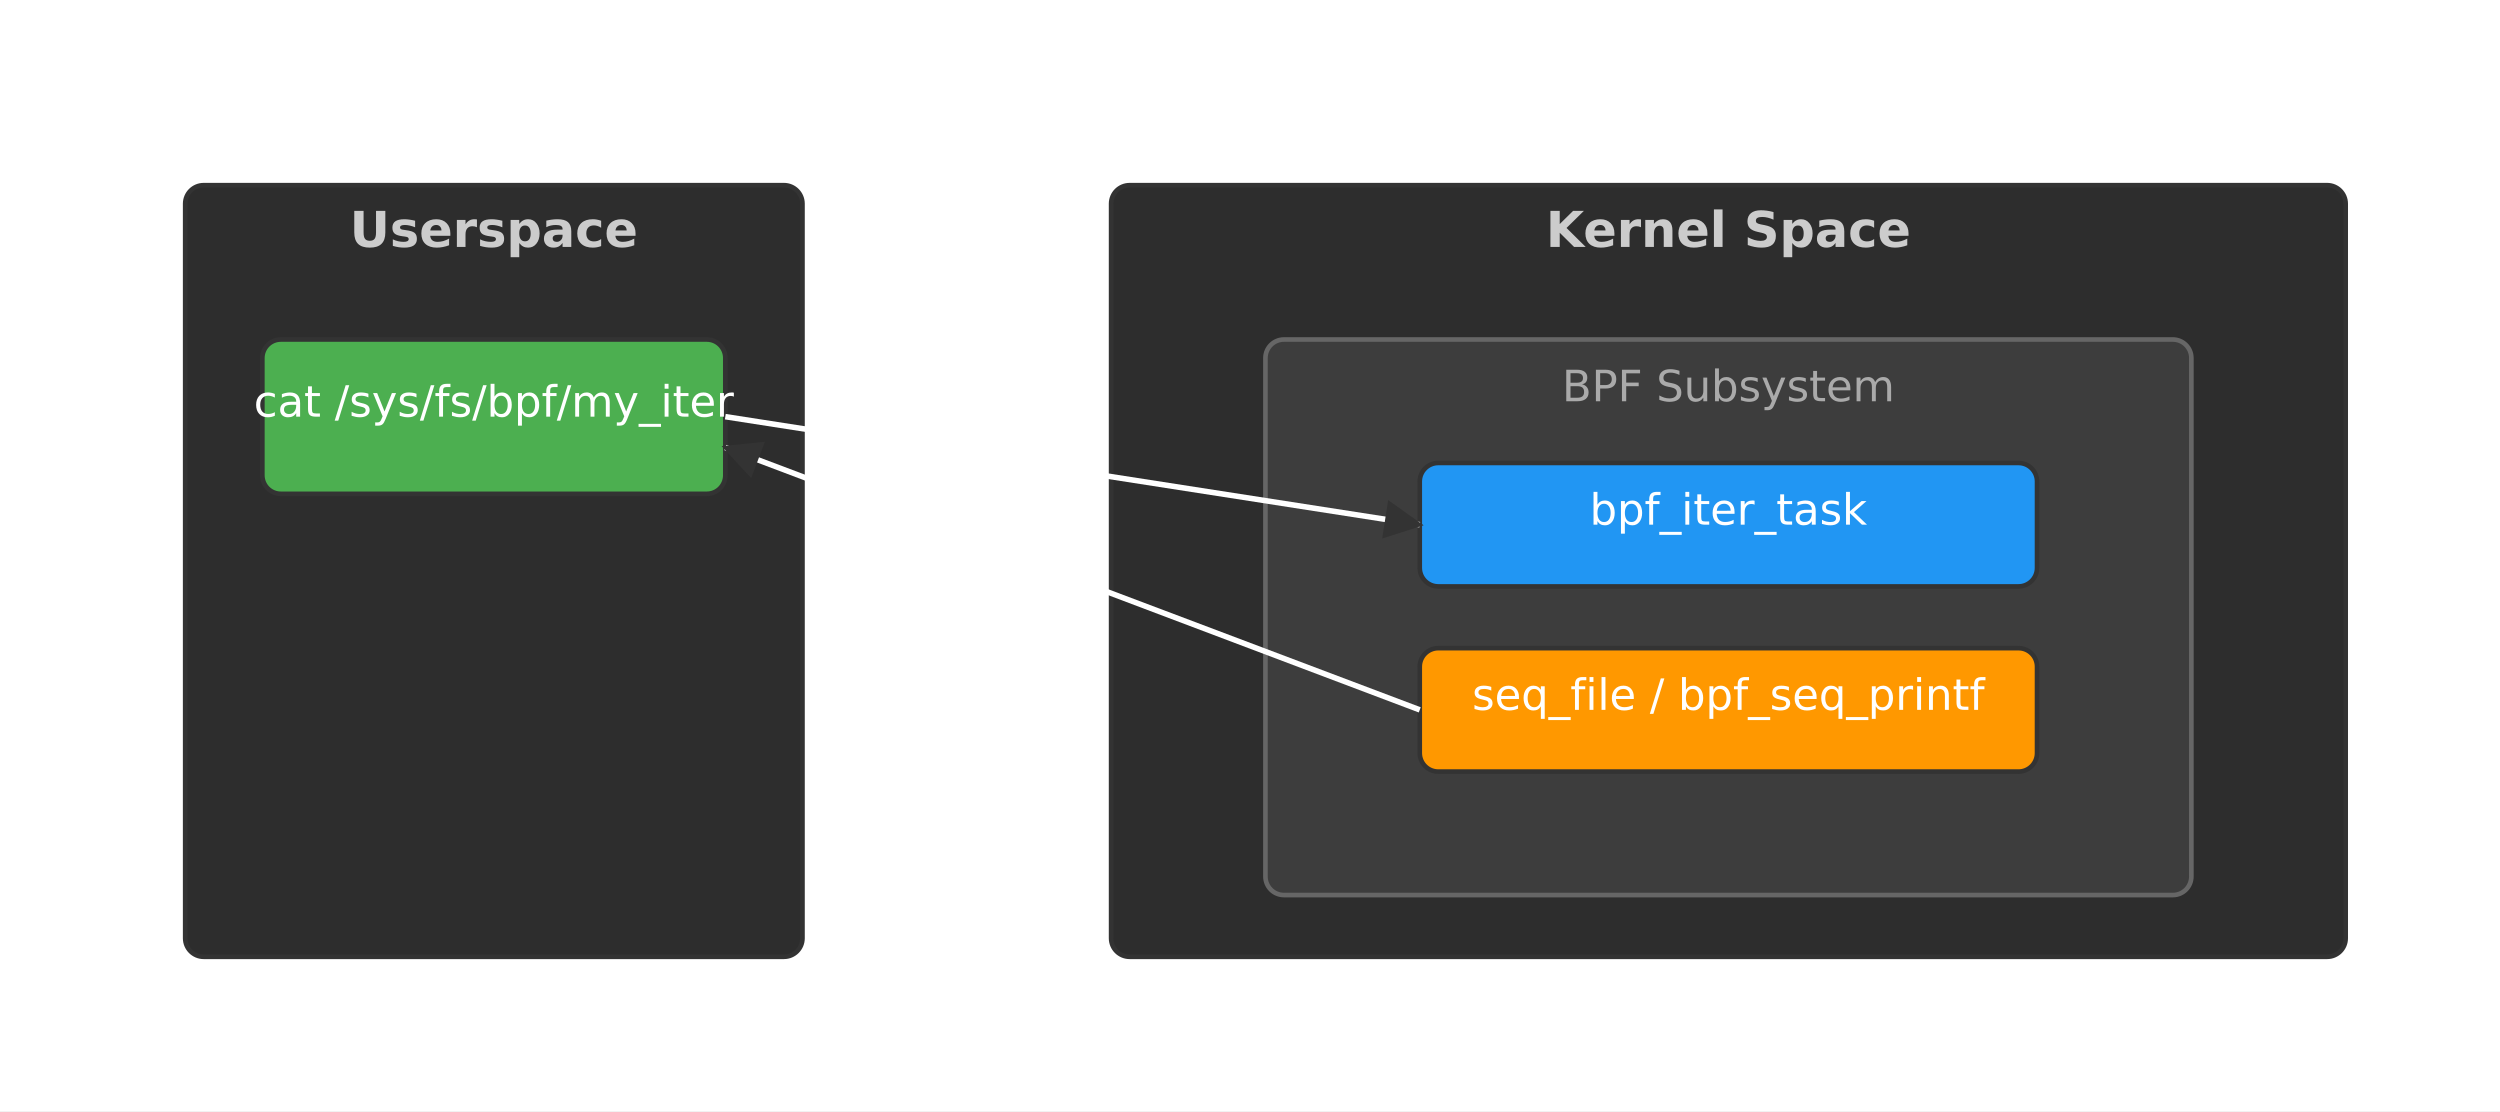
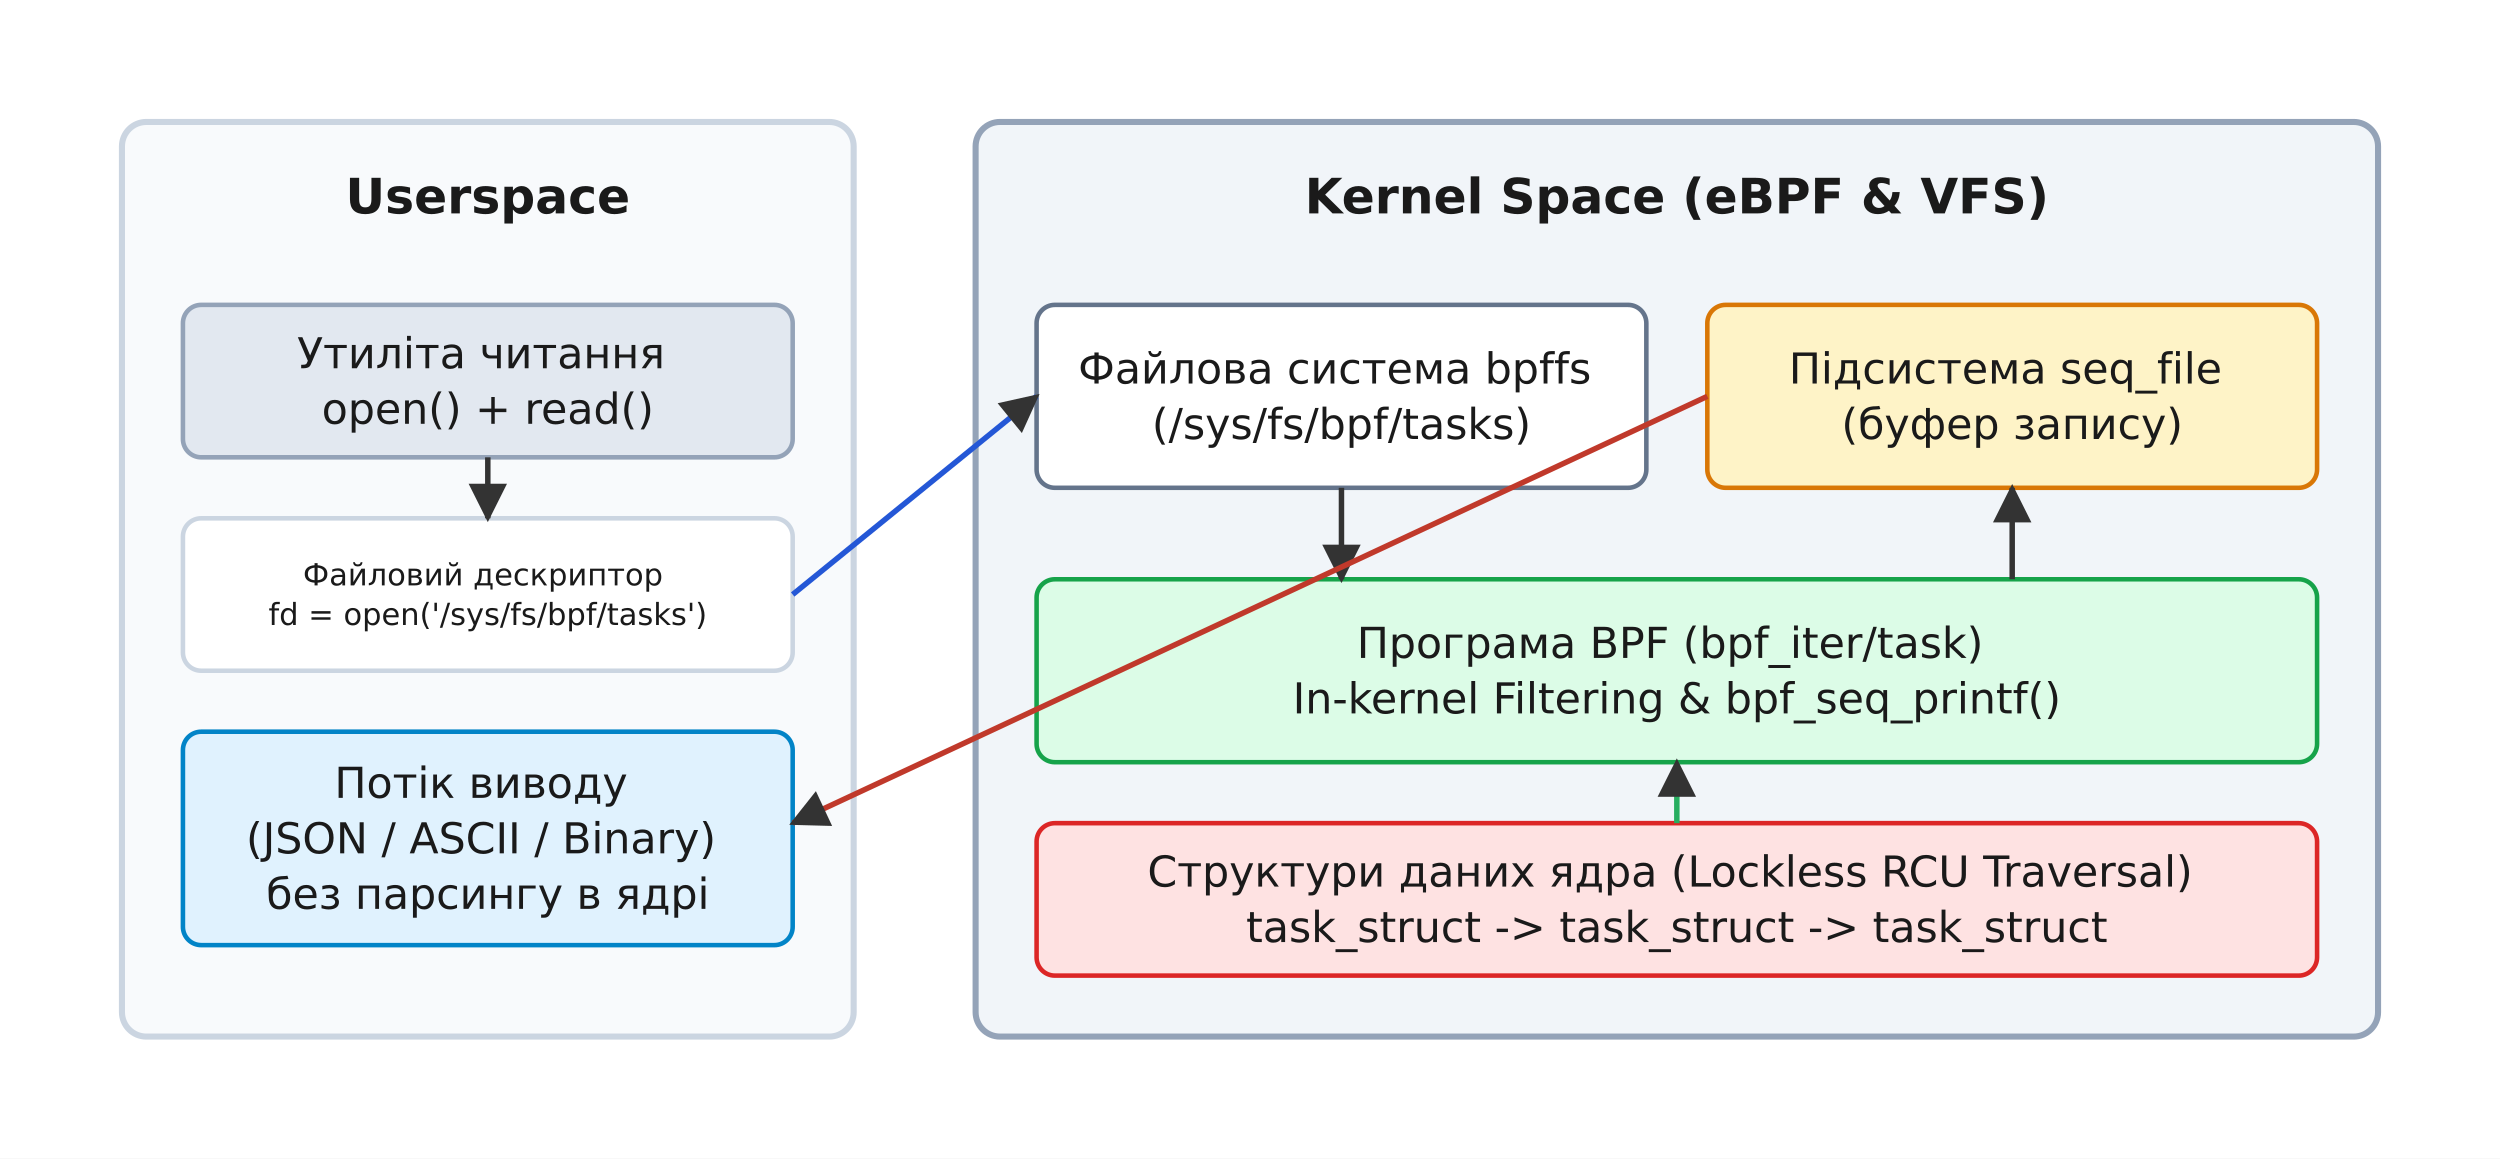
- <svg xmlns="http://www.w3.org/2000/svg" viewBox="-10 -10 810 360" font-family="'Segoe UI', 'DejaVu Sans', Arial, sans-serif">
-   <rect x="-10" y="-10" width="810" height="360" fill="#ffffff" />
+ <svg xmlns="http://www.w3.org/2000/svg" viewBox="-10 -10 820 380" font-family="'Segoe UI', 'DejaVu Sans', Arial, sans-serif">
+   <rect x="-10" y="-10" width="820" height="380" fill="#ffffff" />
  <defs>
    <marker id="arrow" viewBox="0 0 10 10" refX="9" refY="5" markerWidth="7" markerHeight="7" orient="auto-start-reverse">
      <path d="M0 0 L10 5 L0 10 z" fill="#333333" />
    </marker>
  </defs>
-   <rect x="50.0" y="50.0" width="200.0" height="250.0" rx="6" fill="#2d2d2d" stroke="#333333" stroke-width="1.5" />
-   <text x="150.0" y="70.0" font-family="'Segoe UI', 'DejaVu Sans', Arial, sans-serif" font-size="16" fill="#ccc" text-anchor="middle" font-weight="700">Userspace</text>
-   <rect x="75.0" y="100.0" width="150.0" height="50.0" rx="6" fill="#4CAF50" stroke="#333333" stroke-width="1.5" />
-   <text x="150.0" y="125.0" font-family="'Segoe UI', 'DejaVu Sans', Arial, sans-serif" font-size="14" fill="#fff" text-anchor="middle">cat /sys/fs/bpf/my_iter</text>
-   <rect x="350.0" y="50.0" width="400.0" height="250.0" rx="6" fill="#2d2d2d" stroke="#333333" stroke-width="1.5" />
-   <text x="550.0" y="70.0" font-family="'Segoe UI', 'DejaVu Sans', Arial, sans-serif" font-size="16" fill="#ccc" text-anchor="middle" font-weight="700">Kernel Space</text>
-   <rect x="400.0" y="100.0" width="300.0" height="180.0" rx="6" fill="#3d3d3d" stroke="#666" stroke-width="1.5" />
-   <text x="550.0" y="120.0" font-family="'Segoe UI', 'DejaVu Sans', Arial, sans-serif" font-size="14" fill="#aaa" text-anchor="middle">BPF Subsystem</text>
-   <rect x="450.0" y="140.0" width="200.0" height="40.0" rx="6" fill="#2196F3" stroke="#333333" stroke-width="1.5" />
-   <text x="550.0" y="160.0" font-family="'Segoe UI', 'DejaVu Sans', Arial, sans-serif" font-size="14" fill="#fff" text-anchor="middle">bpf_iter_task</text>
-   <rect x="450.0" y="200.0" width="200.0" height="40.0" rx="6" fill="#FF9800" stroke="#333333" stroke-width="1.5" />
-   <text x="550.0" y="220.0" font-family="'Segoe UI', 'DejaVu Sans', Arial, sans-serif" font-size="14" fill="#fff" text-anchor="middle">seq_file / bpf_seq_printf</text>
-   <line x1="225.0" y1="125.0" x2="450.0" y2="160.0" stroke="#fff" stroke-width="1.8" marker-end="url(#arrow)" />
-   <line x1="450.0" y1="220.0" x2="225.0" y2="135.0" stroke="#fff" stroke-width="1.8" marker-end="url(#arrow)" />
+   <rect x="0.0" y="0.0" width="800.0" height="360.0" rx="6" fill="#ffffff" stroke="none" stroke-width="1.5" />
+   <rect x="30.0" y="30.0" width="240.0" height="300.0" rx="8" fill="#f8fafc" stroke="#cbd5e1" stroke-width="2.0" />
+   <text x="150.0" y="60.0" font-family="'Segoe UI', 'DejaVu Sans', Arial, sans-serif" font-size="16" fill="#1a1a1a" text-anchor="middle" font-weight="700">Userspace</text>
+   <rect x="50.0" y="90.0" width="200.0" height="50.0" rx="6" fill="#e2e8f0" stroke="#94a3b8" stroke-width="1.5" />
+   <text x="150.0" y="110.8" font-family="'Segoe UI', 'DejaVu Sans', Arial, sans-serif" font-size="14" fill="#1a1a1a" text-anchor="middle">
+     <tspan x="150.0" dy="0.0">Утиліта читання</tspan>
+     <tspan x="150.0" dy="18.2">open() + read()</tspan>
+   </text>
+   <rect x="50.0" y="160.0" width="200.0" height="50.0" rx="6" fill="#ffffff" stroke="#cbd5e1" stroke-width="1.5" />
+   <text x="150.0" y="182.0" font-family="'Segoe UI', 'DejaVu Sans', Arial, sans-serif" font-size="10" fill="#1a1a1a" text-anchor="middle">
+     <tspan x="150.0" dy="0.0">Файловий дескриптор</tspan>
+     <tspan x="150.0" dy="13.0">fd = open('/sys/fs/bpf/tasks')</tspan>
+   </text>
+   <rect x="50.0" y="230.0" width="200.0" height="70.0" rx="6" fill="#e0f2fe" stroke="#0284c7" stroke-width="1.5" />
+   <text x="150.0" y="251.7" font-family="'Segoe UI', 'DejaVu Sans', Arial, sans-serif" font-size="14" fill="#1a1a1a" text-anchor="middle">
+     <tspan x="150.0" dy="0.0">Потік виводу</tspan>
+     <tspan x="150.0" dy="18.2">(JSON / ASCII / Binary)</tspan>
+     <tspan x="150.0" dy="18.2">без парсингу в ядрі</tspan>
+   </text>
+   <rect x="310.0" y="30.0" width="460.0" height="300.0" rx="8" fill="#f1f5f9" stroke="#94a3b8" stroke-width="2.0" />
+   <text x="540.0" y="60.0" font-family="'Segoe UI', 'DejaVu Sans', Arial, sans-serif" font-size="16" fill="#1a1a1a" text-anchor="middle" font-weight="700">Kernel Space (eBPF &amp; VFS)</text>
+   <rect x="330.0" y="90.0" width="200.0" height="60.0" rx="6" fill="#ffffff" stroke="#64748b" stroke-width="1.5" />
+   <text x="430.0" y="115.8" font-family="'Segoe UI', 'DejaVu Sans', Arial, sans-serif" font-size="14" fill="#1a1a1a" text-anchor="middle">
+     <tspan x="430.0" dy="0.0">Файлова система bpffs</tspan>
+     <tspan x="430.0" dy="18.2">(/sys/fs/bpf/tasks)</tspan>
+   </text>
+   <rect x="550.0" y="90.0" width="200.0" height="60.0" rx="6" fill="#fef3c7" stroke="#d97706" stroke-width="1.5" />
+   <text x="650.0" y="115.8" font-family="'Segoe UI', 'DejaVu Sans', Arial, sans-serif" font-size="14" fill="#1a1a1a" text-anchor="middle">
+     <tspan x="650.0" dy="0.0">Підсистема seq_file</tspan>
+     <tspan x="650.0" dy="18.2">(буфер запису)</tspan>
+   </text>
+   <rect x="330.0" y="180.0" width="420.0" height="60.0" rx="6" fill="#dcfce7" stroke="#16a34a" stroke-width="1.5" />
+   <text x="540.0" y="205.8" font-family="'Segoe UI', 'DejaVu Sans', Arial, sans-serif" font-size="14" fill="#1a1a1a" text-anchor="middle">
+     <tspan x="540.0" dy="0.0">Програма BPF (bpf_iter/task)</tspan>
+     <tspan x="540.0" dy="18.2">In-kernel Filtering &amp; bpf_seq_printf()</tspan>
+   </text>
+   <rect x="330.0" y="260.0" width="420.0" height="50.0" rx="6" fill="#fee2e2" stroke="#dc2626" stroke-width="1.5" />
+   <text x="540.0" y="280.8" font-family="'Segoe UI', 'DejaVu Sans', Arial, sans-serif" font-size="14" fill="#1a1a1a" text-anchor="middle">
+     <tspan x="540.0" dy="0.0">Структури даних ядра (Lockless RCU Traversal)</tspan>
+     <tspan x="540.0" dy="18.2">task_struct -&gt; task_struct -&gt; task_struct</tspan>
+   </text>
+   <line x1="150.0" y1="140.0" x2="150.0" y2="160.0" stroke="#333333" stroke-width="1.8" marker-end="url(#arrow)" />
+   <line x1="250.0" y1="185.0" x2="330.0" y2="120.0" stroke="#2457d6" stroke-width="1.8" marker-end="url(#arrow)" />
+   <line x1="430.0" y1="150.0" x2="430.0" y2="180.0" stroke="#333333" stroke-width="1.8" marker-end="url(#arrow)" />
+   <line x1="540.0" y1="260.0" x2="540.0" y2="240.0" stroke="#27ae60" stroke-width="1.8" marker-end="url(#arrow)" />
+   <line x1="650.0" y1="180.0" x2="650.0" y2="150.0" stroke="#333333" stroke-width="1.8" marker-end="url(#arrow)" />
+   <line x1="550.0" y1="120.0" x2="250.0" y2="260.0" stroke="#c0392b" stroke-width="1.8" marker-end="url(#arrow)" />
</svg>
